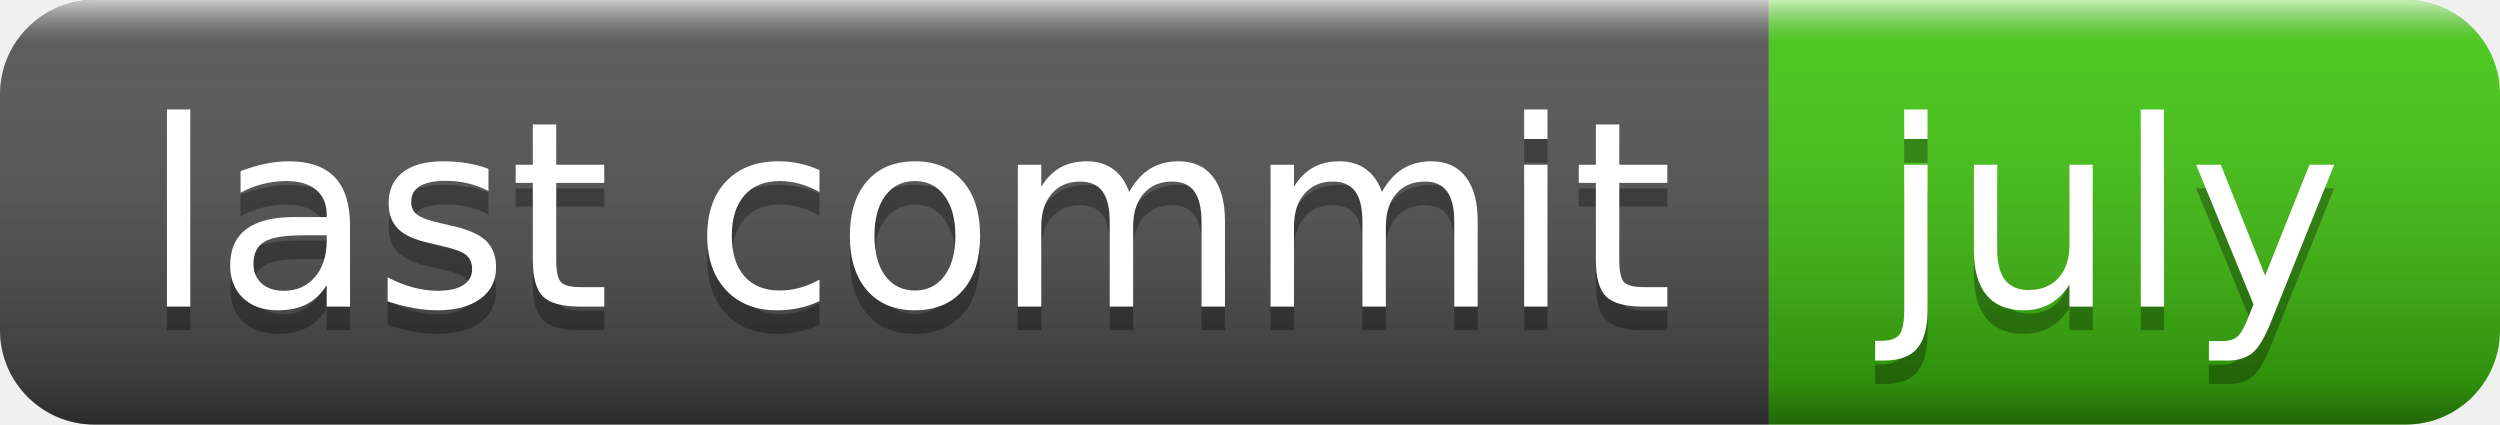
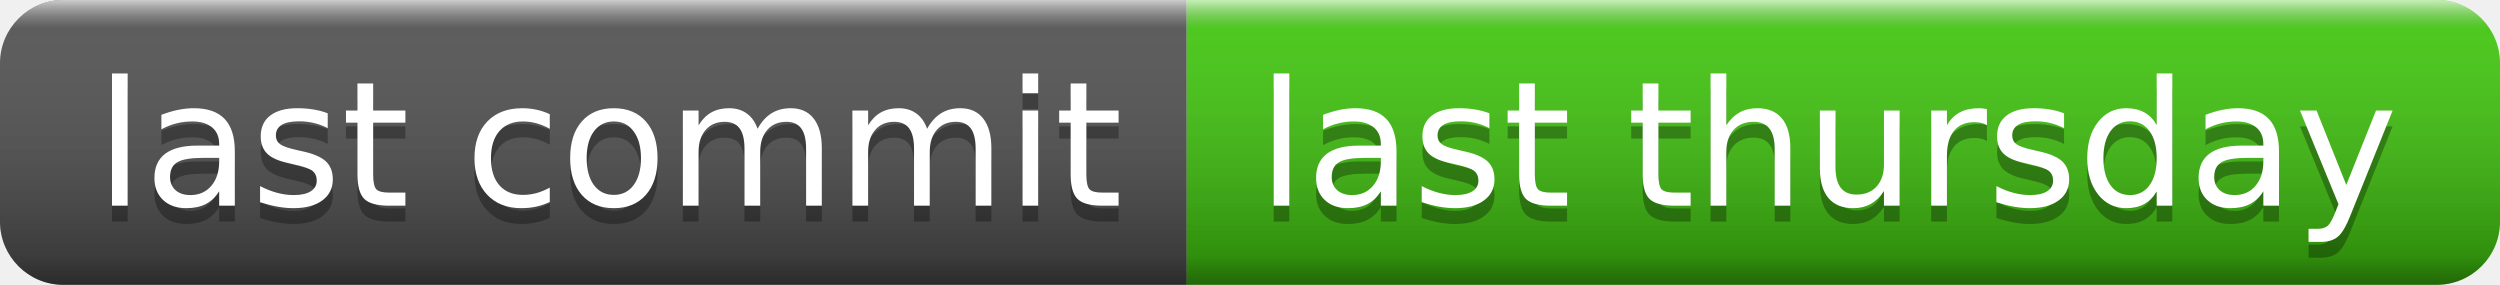
- <svg xmlns="http://www.w3.org/2000/svg" width="106" height="18" role="img" aria-label="last commit: july">
+ <svg xmlns="http://www.w3.org/2000/svg" width="158" height="18" role="img" aria-label="last commit: last thursday">
  <linearGradient id="s" x2="0" y2="100%">
    <stop offset="0" stop-color="#fff" stop-opacity=".7" />
    <stop offset=".1" stop-color="#aaa" stop-opacity=".1" />
    <stop offset=".9" stop-color="#000" stop-opacity=".3" />
    <stop offset="1" stop-color="#000" stop-opacity=".5" />
  </linearGradient>
  <clipPath id="r">
-     <rect width="106" height="18" rx="4" fill="#fff" />
+     <rect width="158" height="18" rx="4" fill="#fff" />
  </clipPath>
  <g clip-path="url(#r)">
    <rect width="75" height="18" fill="#555" />
-     <rect x="75" width="31" height="18" fill="#4c1" />
-     <rect width="106" height="18" fill="url(#s)" />
+     <rect x="75" width="83" height="18" fill="#4c1" />
+     <rect width="158" height="18" fill="url(#s)" />
  </g>
  <g fill="#fff" text-anchor="middle" font-family="Verdana,Geneva,DejaVu Sans,sans-serif" text-rendering="geometricPrecision" font-size="110">
    <text aria-hidden="true" x="385" y="140" fill="#010101" fill-opacity=".3" transform="scale(.1)" textLength="650">last commit</text>
    <text x="385" y="130" transform="scale(.1)" fill="#fff" textLength="650">last commit</text>
-     <text aria-hidden="true" x="895" y="140" fill="#010101" fill-opacity=".3" transform="scale(.1)" textLength="210">july</text>
-     <text x="895" y="130" transform="scale(.1)" fill="#fff" textLength="210">july</text>
+     <text aria-hidden="true" x="1155" y="140" fill="#010101" fill-opacity=".3" transform="scale(.1)" textLength="730">last thursday</text>
+     <text x="1155" y="130" transform="scale(.1)" fill="#fff" textLength="730">last thursday</text>
  </g>
</svg>
